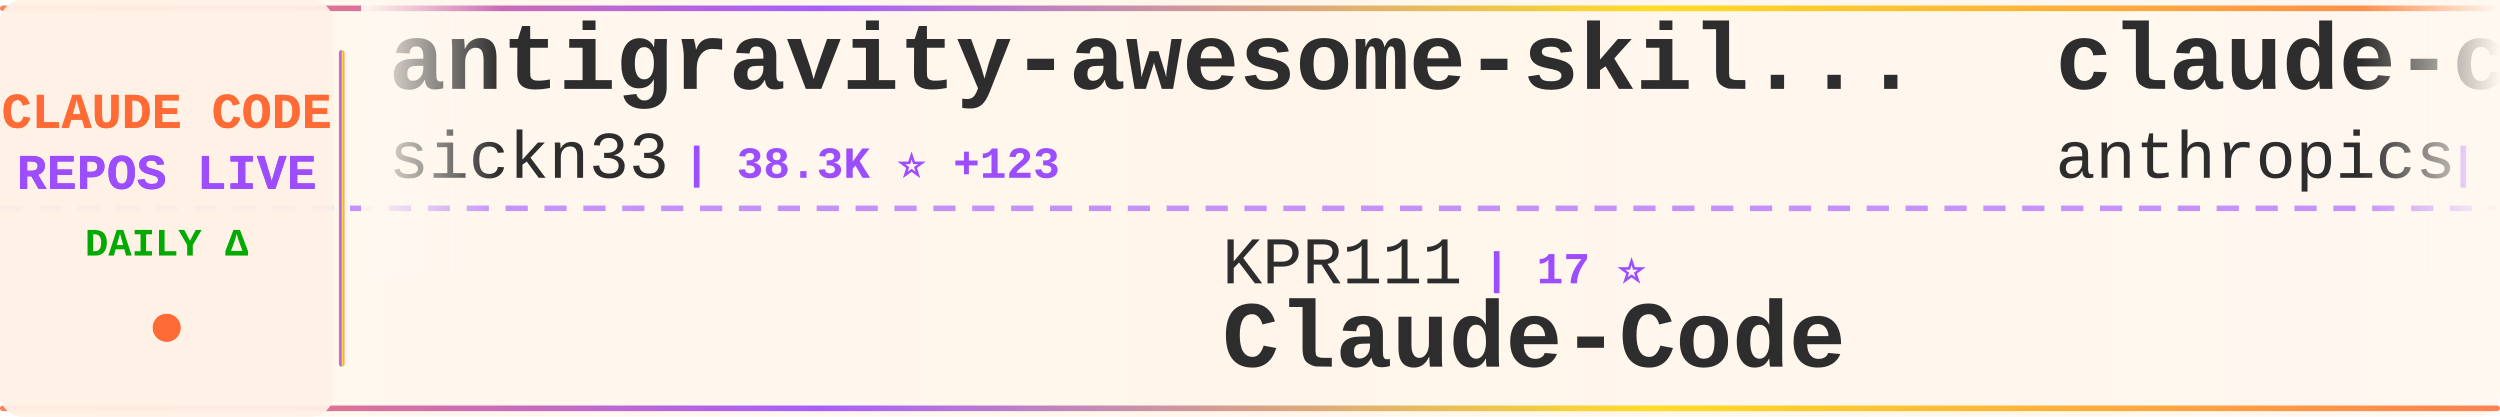
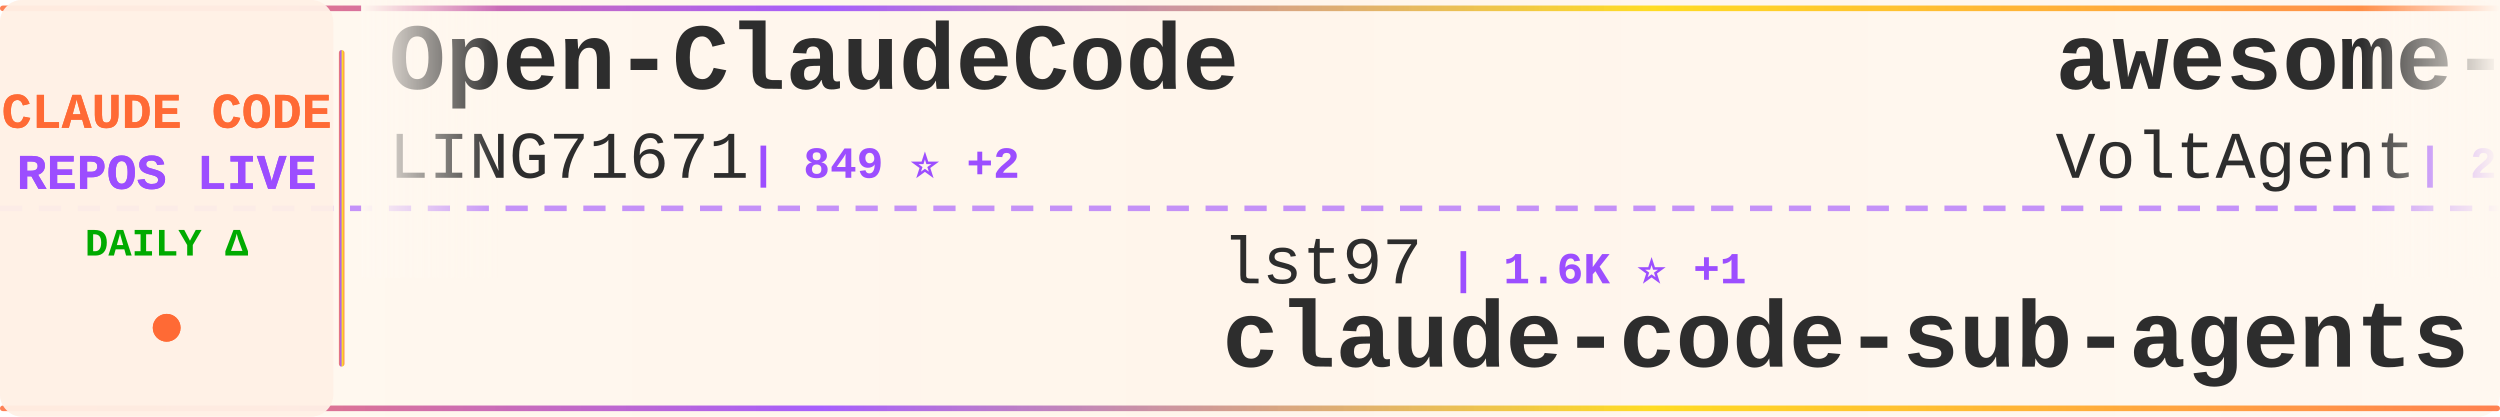
<svg xmlns="http://www.w3.org/2000/svg" width="900" height="150">
  <defs>
    <linearGradient id="tickerBg" x1="0%" y1="0%" x2="100%" y2="0%">
      <stop offset="0%" style="stop-color:#fff8f0;stop-opacity:0.98" />
      <stop offset="50%" style="stop-color:#fff5eb;stop-opacity:1" />
      <stop offset="100%" style="stop-color:#fff8f0;stop-opacity:0.98" />
    </linearGradient>
    <linearGradient id="borderGrad" x1="0%" y1="0%" x2="100%" y2="0%">
      <stop offset="0%" style="stop-color:#FF6B35;stop-opacity:0.85">
        <animate attributeName="stop-opacity" values="0.85;1;0.85" dur="2s" repeatCount="indefinite" />
      </stop>
      <stop offset="33%" style="stop-color:#9C4EFF;stop-opacity:0.9">
        <animate attributeName="stop-opacity" values="0.9;1;0.9" dur="2.2s" repeatCount="indefinite" />
      </stop>
      <stop offset="66%" style="stop-color:#FFD700;stop-opacity:0.85">
        <animate attributeName="stop-opacity" values="0.85;1;0.85" dur="1.8s" repeatCount="indefinite" />
      </stop>
      <stop offset="100%" style="stop-color:#FF6B35;stop-opacity:0.85">
        <animate attributeName="stop-opacity" values="0.85;1;0.85" dur="2s" repeatCount="indefinite" />
      </stop>
    </linearGradient>
    <filter id="textGlow">
      <feGaussianBlur stdDeviation="0.15" result="coloredBlur" />
      <feMerge>
        <feMergeNode in="coloredBlur" />
        <feMergeNode in="SourceGraphic" />
      </feMerge>
    </filter>
    <filter id="metricGlow">
      <feGaussianBlur stdDeviation="0.2" result="coloredBlur" />
      <feMerge>
        <feMergeNode in="coloredBlur" />
        <feMergeNode in="SourceGraphic" />
      </feMerge>
    </filter>
    <linearGradient id="leftFade" x1="0%" y1="0%" x2="100%" y2="0%">
      <stop offset="0%" style="stop-color:#fff8f0;stop-opacity:1" />
      <stop offset="100%" style="stop-color:#fff8f0;stop-opacity:0" />
    </linearGradient>
    <linearGradient id="rightFade" x1="0%" y1="0%" x2="100%" y2="0%">
      <stop offset="0%" style="stop-color:#fff8f0;stop-opacity:0" />
      <stop offset="100%" style="stop-color:#fff8f0;stop-opacity:1" />
    </linearGradient>
  </defs>
  <rect width="900" height="150" fill="url(#tickerBg)" rx="8" />
  <rect x="0" y="2" width="900" height="2" fill="url(#borderGrad)" rx="1" />
  <rect x="0" y="146" width="900" height="2" fill="url(#borderGrad)" rx="1" />
  <line x1="0" y1="75" x2="900" y2="75" stroke="#9C4EFF" stroke-width="2" stroke-dasharray="8 6" opacity="0.6" />
  <rect x="0" y="0" width="120" height="150" fill="#fff0e6" opacity="0.95" rx="8" />
  <text x="60" y="46" font-family="'Courier New', monospace" font-size="18" font-weight="bold" fill="#FF6B35" text-anchor="middle" filter="url(#textGlow)">
    CLAUDE CODE
  </text>
  <text x="60" y="68" font-family="'Courier New', monospace" font-size="18" font-weight="bold" fill="#9C4EFF" text-anchor="middle" filter="url(#textGlow)">
    REPOS LIVE
  </text>
  <text x="60" y="92" font-family="'Courier New', monospace" font-size="14" font-weight="bold" fill="#00aa00" text-anchor="middle">
    DAILY Δ
  </text>
  <circle cx="60" cy="118" r="5" fill="#FF6B35" filter="url(#metricGlow)">
    <animate attributeName="r" values="4;6;4" dur="1.5s" repeatCount="indefinite" />
    <animate attributeName="opacity" values="0.6;1;0.6" dur="1.5s" repeatCount="indefinite" />
  </circle>
  <rect x="122" y="18" width="2" height="114" fill="url(#borderGrad)" rx="1" />
  <clipPath id="tickerClip">
    <rect x="130" y="0" width="770" height="150" />
  </clipPath>
  <g clip-path="url(#tickerClip)">
    <g id="tickerItems">
      <animateTransform attributeName="transform" attributeType="XML" type="translate" from="0 0" to="-3000 0" dur="54s" repeatCount="indefinite" />
      <g transform="translate(0, 0)">
-         <text x="140" y="32" font-family="'Courier New', monospace" font-size="34" font-weight="bold" fill="#2d2d2d">antigravity-awesome-skil...</text>
-         <text x="140" y="64" font-family="'Courier New', monospace" font-size="24" font-weight="normal" fill="#2d2d2d" opacity="1.0">sickn33</text>
-         <text x="246" y="64" font-family="'Courier New', monospace" font-size="16" font-weight="bold" fill="#9C4EFF"> | 38.3K ⭐ +123</text>
+         <text x="140" y="32" font-family="'Courier New', monospace" font-size="34" font-weight="bold" fill="#2d2d2d">Open-ClaudeCode</text>
+         <text x="140" y="64" font-family="'Courier New', monospace" font-size="24" font-weight="normal" fill="#2d2d2d" opacity="1.0">LING71671</text>
+         <text x="270" y="64" font-family="'Courier New', monospace" font-size="16" font-weight="bold" fill="#9C4EFF"> | 849 ⭐ +2</text>
      </g>
      <g transform="translate(300, 0)">
-         <text x="140" y="102" font-family="'Courier New', monospace" font-size="24" font-weight="normal" fill="#2d2d2d" opacity="1.0">KPR111</text>
-         <text x="234" y="102" font-family="'Courier New', monospace" font-size="16" font-weight="bold" fill="#9C4EFF"> | 17 ⭐</text>
-         <text x="140" y="132" font-family="'Courier New', monospace" font-size="34" font-weight="bold" fill="#2d2d2d">Claude-Code</text>
+         <text x="140" y="102" font-family="'Courier New', monospace" font-size="24" font-weight="normal" fill="#2d2d2d" opacity="1.0">lst97</text>
+         <text x="222" y="102" font-family="'Courier New', monospace" font-size="16" font-weight="bold" fill="#9C4EFF"> | 1.6K ⭐ +1</text>
+         <text x="140" y="132" font-family="'Courier New', monospace" font-size="34" font-weight="bold" fill="#2d2d2d">claude-code-sub-agents</text>
      </g>
      <g transform="translate(600, 0)">
-         <text x="140" y="32" font-family="'Courier New', monospace" font-size="34" font-weight="bold" fill="#2d2d2d">claude-code-base-action</text>
-         <text x="140" y="64" font-family="'Courier New', monospace" font-size="24" font-weight="normal" fill="#2d2d2d" opacity="1.0">anthropics</text>
-         <text x="282" y="64" font-family="'Courier New', monospace" font-size="16" font-weight="bold" fill="#9C4EFF"> | 843 ⭐ +2</text>
+         <text x="140" y="32" font-family="'Courier New', monospace" font-size="34" font-weight="bold" fill="#2d2d2d">awesome-claude-code-suba...</text>
+         <text x="140" y="64" font-family="'Courier New', monospace" font-size="24" font-weight="normal" fill="#2d2d2d" opacity="1.0">VoltAgent</text>
+         <text x="270" y="64" font-family="'Courier New', monospace" font-size="16" font-weight="bold" fill="#9C4EFF"> | 20.3K ⭐ +65</text>
      </g>
      <g transform="translate(900, 0)">
-         <text x="140" y="102" font-family="'Courier New', monospace" font-size="24" font-weight="normal" fill="#2d2d2d" opacity="1.0">luongnv89</text>
-         <text x="270" y="102" font-family="'Courier New', monospace" font-size="16" font-weight="bold" fill="#9C4EFF"> | 33.7K ⭐ +125</text>
-         <text x="140" y="132" font-family="'Courier New', monospace" font-size="34" font-weight="bold" fill="#2d2d2d">claude-howto</text>
+         <text x="140" y="102" font-family="'Courier New', monospace" font-size="24" font-weight="normal" fill="#2d2d2d" opacity="1.0">1rgs</text>
+         <text x="210" y="102" font-family="'Courier New', monospace" font-size="16" font-weight="bold" fill="#9C4EFF"> | 3.6K ⭐ +3</text>
+         <text x="140" y="132" font-family="'Courier New', monospace" font-size="34" font-weight="bold" fill="#2d2d2d">claude-code-proxy</text>
      </g>
      <g transform="translate(1200, 0)">
-         <text x="140" y="32" font-family="'Courier New', monospace" font-size="34" font-weight="bold" fill="#2d2d2d">Claude-Code-Workflow</text>
-         <text x="140" y="64" font-family="'Courier New', monospace" font-size="24" font-weight="normal" fill="#2d2d2d" opacity="1.0">catlog22</text>
-         <text x="258" y="64" font-family="'Courier New', monospace" font-size="16" font-weight="bold" fill="#9C4EFF"> | 2.0K ⭐ +1</text>
+         <text x="140" y="32" font-family="'Courier New', monospace" font-size="34" font-weight="bold" fill="#2d2d2d">Claude-code</text>
+         <text x="140" y="64" font-family="'Courier New', monospace" font-size="24" font-weight="normal" fill="#2d2d2d" opacity="1.0">fazxes</text>
+         <text x="234" y="64" font-family="'Courier New', monospace" font-size="16" font-weight="bold" fill="#9C4EFF"> | 216 ⭐</text>
      </g>
      <g transform="translate(1500, 0)">
-         <text x="140" y="102" font-family="'Courier New', monospace" font-size="24" font-weight="normal" fill="#2d2d2d" opacity="1.0">liuup</text>
-         <text x="222" y="102" font-family="'Courier New', monospace" font-size="16" font-weight="bold" fill="#9C4EFF"> | 2.6K ⭐ +12</text>
-         <text x="140" y="132" font-family="'Courier New', monospace" font-size="34" font-weight="bold" fill="#2d2d2d">claude-code-analysis</text>
+         <text x="140" y="102" font-family="'Courier New', monospace" font-size="24" font-weight="normal" fill="#2d2d2d" opacity="1.0">hangsman</text>
+         <text x="258" y="102" font-family="'Courier New', monospace" font-size="16" font-weight="bold" fill="#9C4EFF"> | 780 ⭐</text>
+         <text x="140" y="132" font-family="'Courier New', monospace" font-size="34" font-weight="bold" fill="#2d2d2d">claude-code-source</text>
      </g>
      <g transform="translate(1800, 0)">
-         <text x="140" y="32" font-family="'Courier New', monospace" font-size="34" font-weight="bold" fill="#2d2d2d">claude-code-my-workflow</text>
-         <text x="140" y="64" font-family="'Courier New', monospace" font-size="24" font-weight="normal" fill="#2d2d2d" opacity="1.0">pedrohcgs</text>
-         <text x="270" y="64" font-family="'Courier New', monospace" font-size="16" font-weight="bold" fill="#9C4EFF"> | 1.1K ⭐ +7</text>
+         <text x="140" y="32" font-family="'Courier New', monospace" font-size="34" font-weight="bold" fill="#2d2d2d">claude-plugins-official</text>
+         <text x="140" y="64" font-family="'Courier New', monospace" font-size="24" font-weight="normal" fill="#2d2d2d" opacity="1.0">anthropics</text>
+         <text x="282" y="64" font-family="'Courier New', monospace" font-size="16" font-weight="bold" fill="#9C4EFF"> | 22.8K ⭐ +1.9K</text>
      </g>
      <g transform="translate(2100, 0)">
-         <text x="140" y="102" font-family="'Courier New', monospace" font-size="24" font-weight="normal" fill="#2d2d2d" opacity="1.0">anthropics</text>
-         <text x="282" y="102" font-family="'Courier New', monospace" font-size="16" font-weight="bold" fill="#9C4EFF"> | 4.7K ⭐ +10</text>
-         <text x="140" y="132" font-family="'Courier New', monospace" font-size="34" font-weight="bold" fill="#2d2d2d">claude-code-security-rev...</text>
+         <text x="140" y="102" font-family="'Courier New', monospace" font-size="24" font-weight="normal" fill="#2d2d2d" opacity="1.0">zebbern</text>
+         <text x="246" y="102" font-family="'Courier New', monospace" font-size="16" font-weight="bold" fill="#9C4EFF"> | 4.2K ⭐ +5</text>
+         <text x="140" y="132" font-family="'Courier New', monospace" font-size="34" font-weight="bold" fill="#2d2d2d">claude-code-guide</text>
      </g>
      <g transform="translate(2400, 0)">
-         <text x="140" y="32" font-family="'Courier New', monospace" font-size="34" font-weight="bold" fill="#2d2d2d">how-claude-code-works</text>
-         <text x="140" y="64" font-family="'Courier New', monospace" font-size="24" font-weight="normal" fill="#2d2d2d" opacity="1.0">Windy3f3f3f3f</text>
-         <text x="318" y="64" font-family="'Courier New', monospace" font-size="16" font-weight="bold" fill="#9C4EFF"> | 2.4K ⭐ +12</text>
+         <text x="140" y="32" font-family="'Courier New', monospace" font-size="34" font-weight="bold" fill="#2d2d2d">claude-code-local</text>
+         <text x="140" y="64" font-family="'Courier New', monospace" font-size="24" font-weight="normal" fill="#2d2d2d" opacity="1.0">nicedreamzapp</text>
+         <text x="318" y="64" font-family="'Courier New', monospace" font-size="16" font-weight="bold" fill="#9C4EFF"> | 2.7K ⭐ +14</text>
      </g>
      <g transform="translate(2700, 0)">
-         <text x="140" y="102" font-family="'Courier New', monospace" font-size="24" font-weight="normal" fill="#2d2d2d" opacity="1.0">https-deeplearning-ai</text>
-         <text x="414" y="102" font-family="'Courier New', monospace" font-size="16" font-weight="bold" fill="#9C4EFF"> | 514 ⭐</text>
-         <text x="140" y="132" font-family="'Courier New', monospace" font-size="34" font-weight="bold" fill="#2d2d2d">sc-claude-code-files</text>
+         <text x="140" y="102" font-family="'Courier New', monospace" font-size="24" font-weight="normal" fill="#2d2d2d" opacity="1.0">AICoderTudou</text>
+         <text x="306" y="102" font-family="'Courier New', monospace" font-size="16" font-weight="bold" fill="#9C4EFF"> | 502 ⭐</text>
+         <text x="140" y="132" font-family="'Courier New', monospace" font-size="34" font-weight="bold" fill="#2d2d2d">claude-code-tudou</text>
      </g>
      <g transform="translate(3000, 0)">
-         <text x="140" y="32" font-family="'Courier New', monospace" font-size="34" font-weight="bold" fill="#2d2d2d">antigravity-awesome-skil...</text>
-         <text x="140" y="64" font-family="'Courier New', monospace" font-size="24" font-weight="normal" fill="#2d2d2d" opacity="1.0">sickn33</text>
-         <text x="246" y="64" font-family="'Courier New', monospace" font-size="16" font-weight="bold" fill="#9C4EFF"> | 38.3K ⭐ +123</text>
+         <text x="140" y="32" font-family="'Courier New', monospace" font-size="34" font-weight="bold" fill="#2d2d2d">Open-ClaudeCode</text>
+         <text x="140" y="64" font-family="'Courier New', monospace" font-size="24" font-weight="normal" fill="#2d2d2d" opacity="1.0">LING71671</text>
+         <text x="270" y="64" font-family="'Courier New', monospace" font-size="16" font-weight="bold" fill="#9C4EFF"> | 849 ⭐ +2</text>
      </g>
      <g transform="translate(3300, 0)">
-         <text x="140" y="102" font-family="'Courier New', monospace" font-size="24" font-weight="normal" fill="#2d2d2d" opacity="1.0">KPR111</text>
-         <text x="234" y="102" font-family="'Courier New', monospace" font-size="16" font-weight="bold" fill="#9C4EFF"> | 17 ⭐</text>
-         <text x="140" y="132" font-family="'Courier New', monospace" font-size="34" font-weight="bold" fill="#2d2d2d">Claude-Code</text>
+         <text x="140" y="102" font-family="'Courier New', monospace" font-size="24" font-weight="normal" fill="#2d2d2d" opacity="1.0">lst97</text>
+         <text x="222" y="102" font-family="'Courier New', monospace" font-size="16" font-weight="bold" fill="#9C4EFF"> | 1.6K ⭐ +1</text>
+         <text x="140" y="132" font-family="'Courier New', monospace" font-size="34" font-weight="bold" fill="#2d2d2d">claude-code-sub-agents</text>
      </g>
      <g transform="translate(3600, 0)">
-         <text x="140" y="32" font-family="'Courier New', monospace" font-size="34" font-weight="bold" fill="#2d2d2d">claude-code-base-action</text>
-         <text x="140" y="64" font-family="'Courier New', monospace" font-size="24" font-weight="normal" fill="#2d2d2d" opacity="1.0">anthropics</text>
-         <text x="282" y="64" font-family="'Courier New', monospace" font-size="16" font-weight="bold" fill="#9C4EFF"> | 843 ⭐ +2</text>
+         <text x="140" y="32" font-family="'Courier New', monospace" font-size="34" font-weight="bold" fill="#2d2d2d">awesome-claude-code-suba...</text>
+         <text x="140" y="64" font-family="'Courier New', monospace" font-size="24" font-weight="normal" fill="#2d2d2d" opacity="1.0">VoltAgent</text>
+         <text x="270" y="64" font-family="'Courier New', monospace" font-size="16" font-weight="bold" fill="#9C4EFF"> | 20.3K ⭐ +65</text>
      </g>
      <g transform="translate(3900, 0)">
-         <text x="140" y="102" font-family="'Courier New', monospace" font-size="24" font-weight="normal" fill="#2d2d2d" opacity="1.0">luongnv89</text>
-         <text x="270" y="102" font-family="'Courier New', monospace" font-size="16" font-weight="bold" fill="#9C4EFF"> | 33.7K ⭐ +125</text>
-         <text x="140" y="132" font-family="'Courier New', monospace" font-size="34" font-weight="bold" fill="#2d2d2d">claude-howto</text>
+         <text x="140" y="102" font-family="'Courier New', monospace" font-size="24" font-weight="normal" fill="#2d2d2d" opacity="1.0">1rgs</text>
+         <text x="210" y="102" font-family="'Courier New', monospace" font-size="16" font-weight="bold" fill="#9C4EFF"> | 3.6K ⭐ +3</text>
+         <text x="140" y="132" font-family="'Courier New', monospace" font-size="34" font-weight="bold" fill="#2d2d2d">claude-code-proxy</text>
      </g>
    </g>
  </g>
  <rect x="130" y="0" width="50" height="100" fill="url(#leftFade)" />
  <rect x="850" y="0" width="50" height="100" fill="url(#rightFade)" />
</svg>
